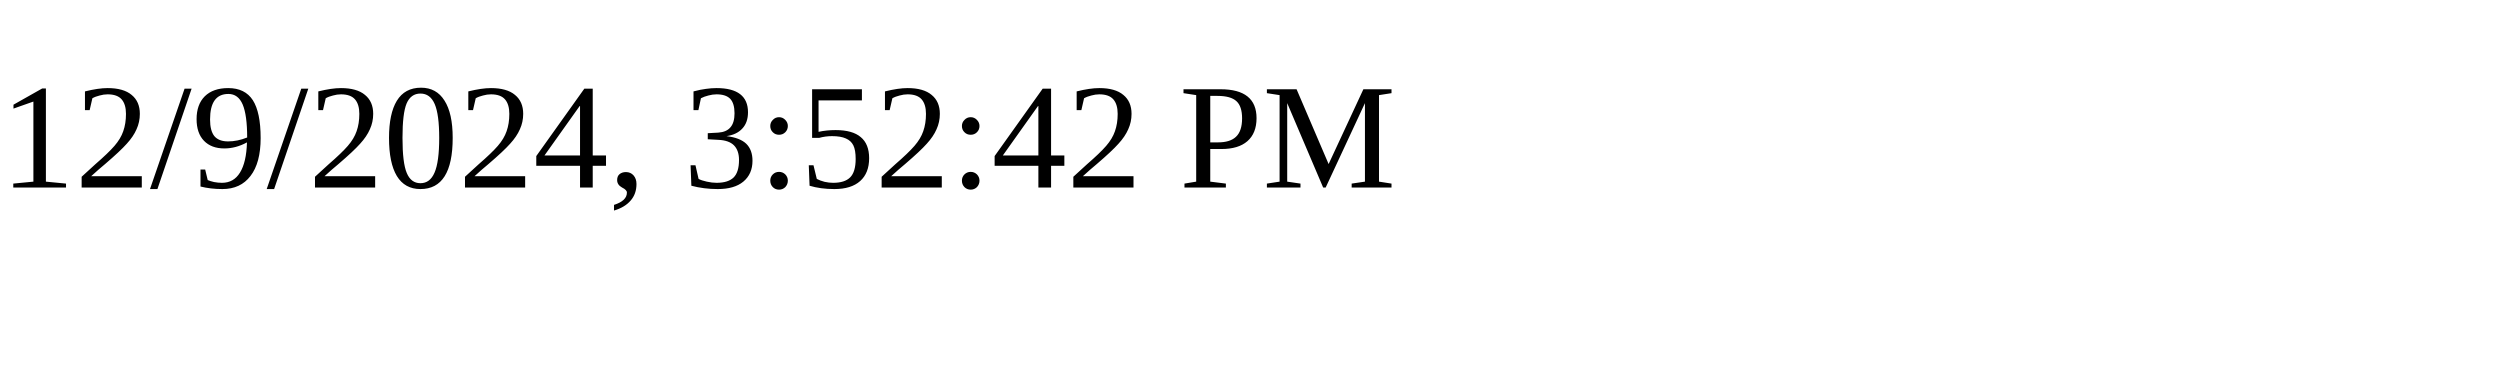
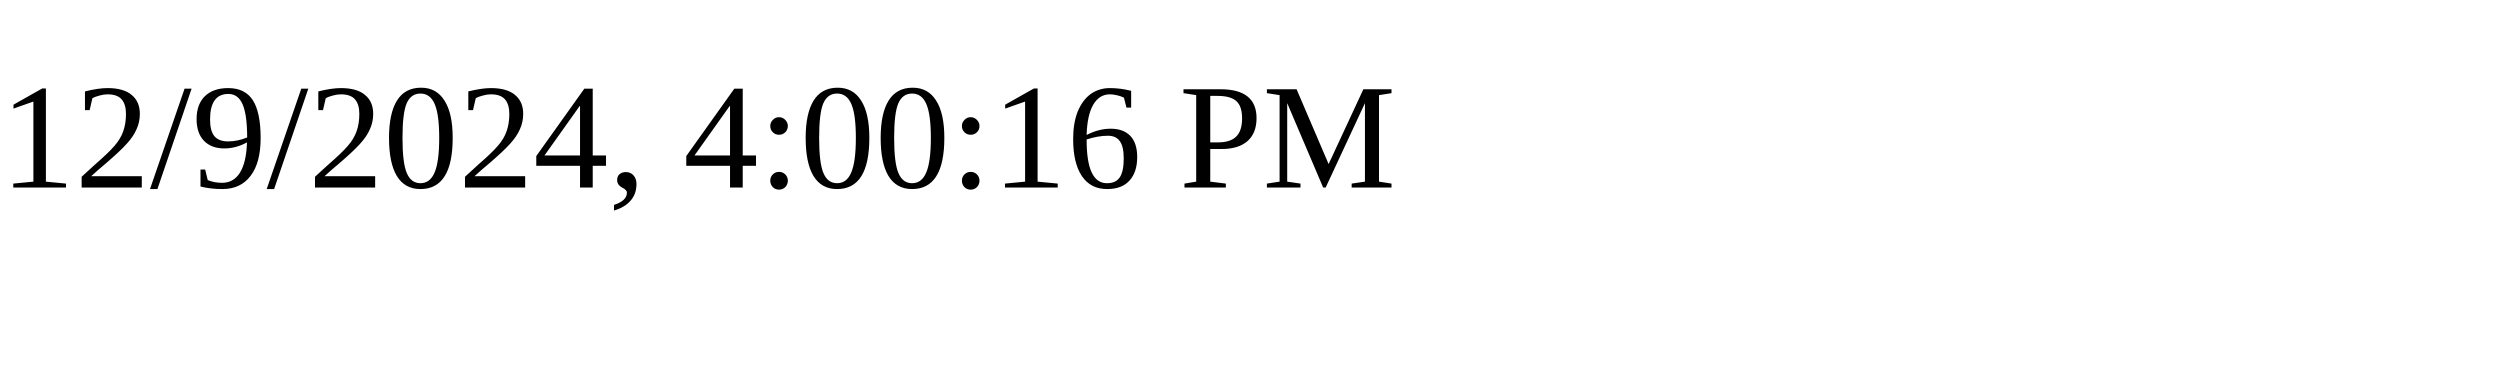
<svg xmlns="http://www.w3.org/2000/svg" height="30" width="200">
-   <text x="0" y="15">12/9/2024, 3:52:42 PM</text>
+   <text x="0" y="15">12/9/2024, 4:00:16 PM</text>
</svg>
